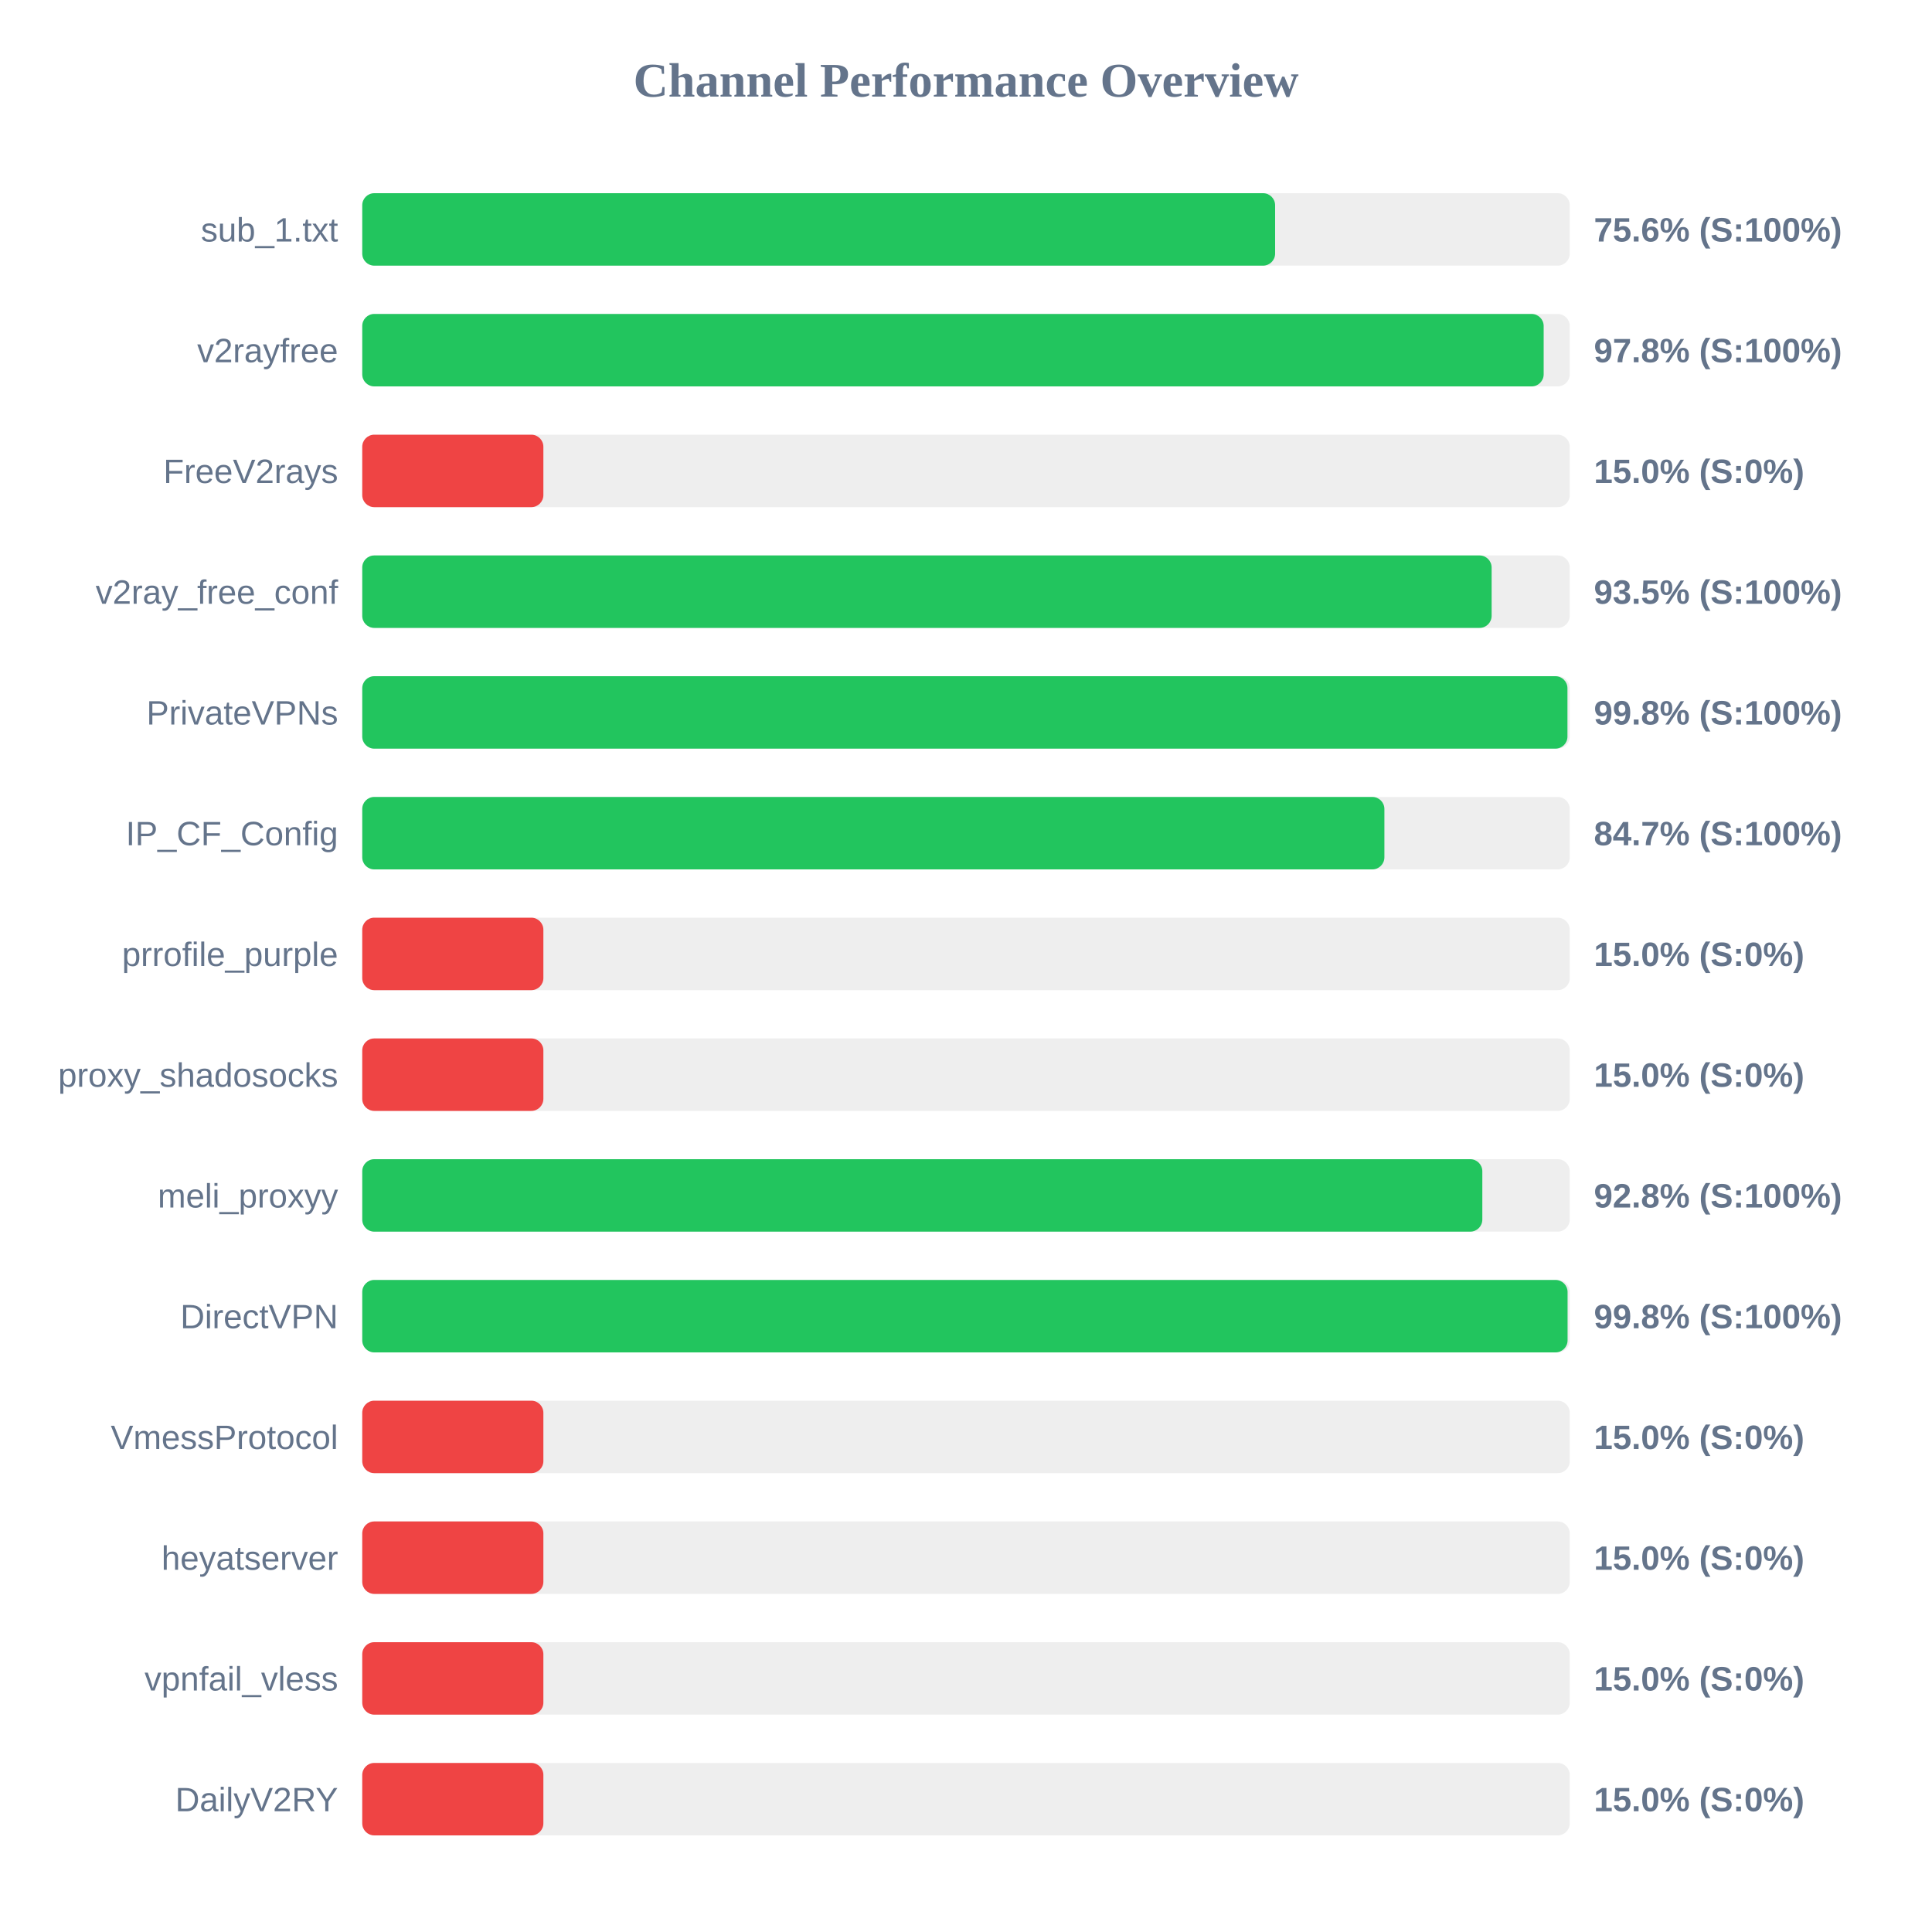
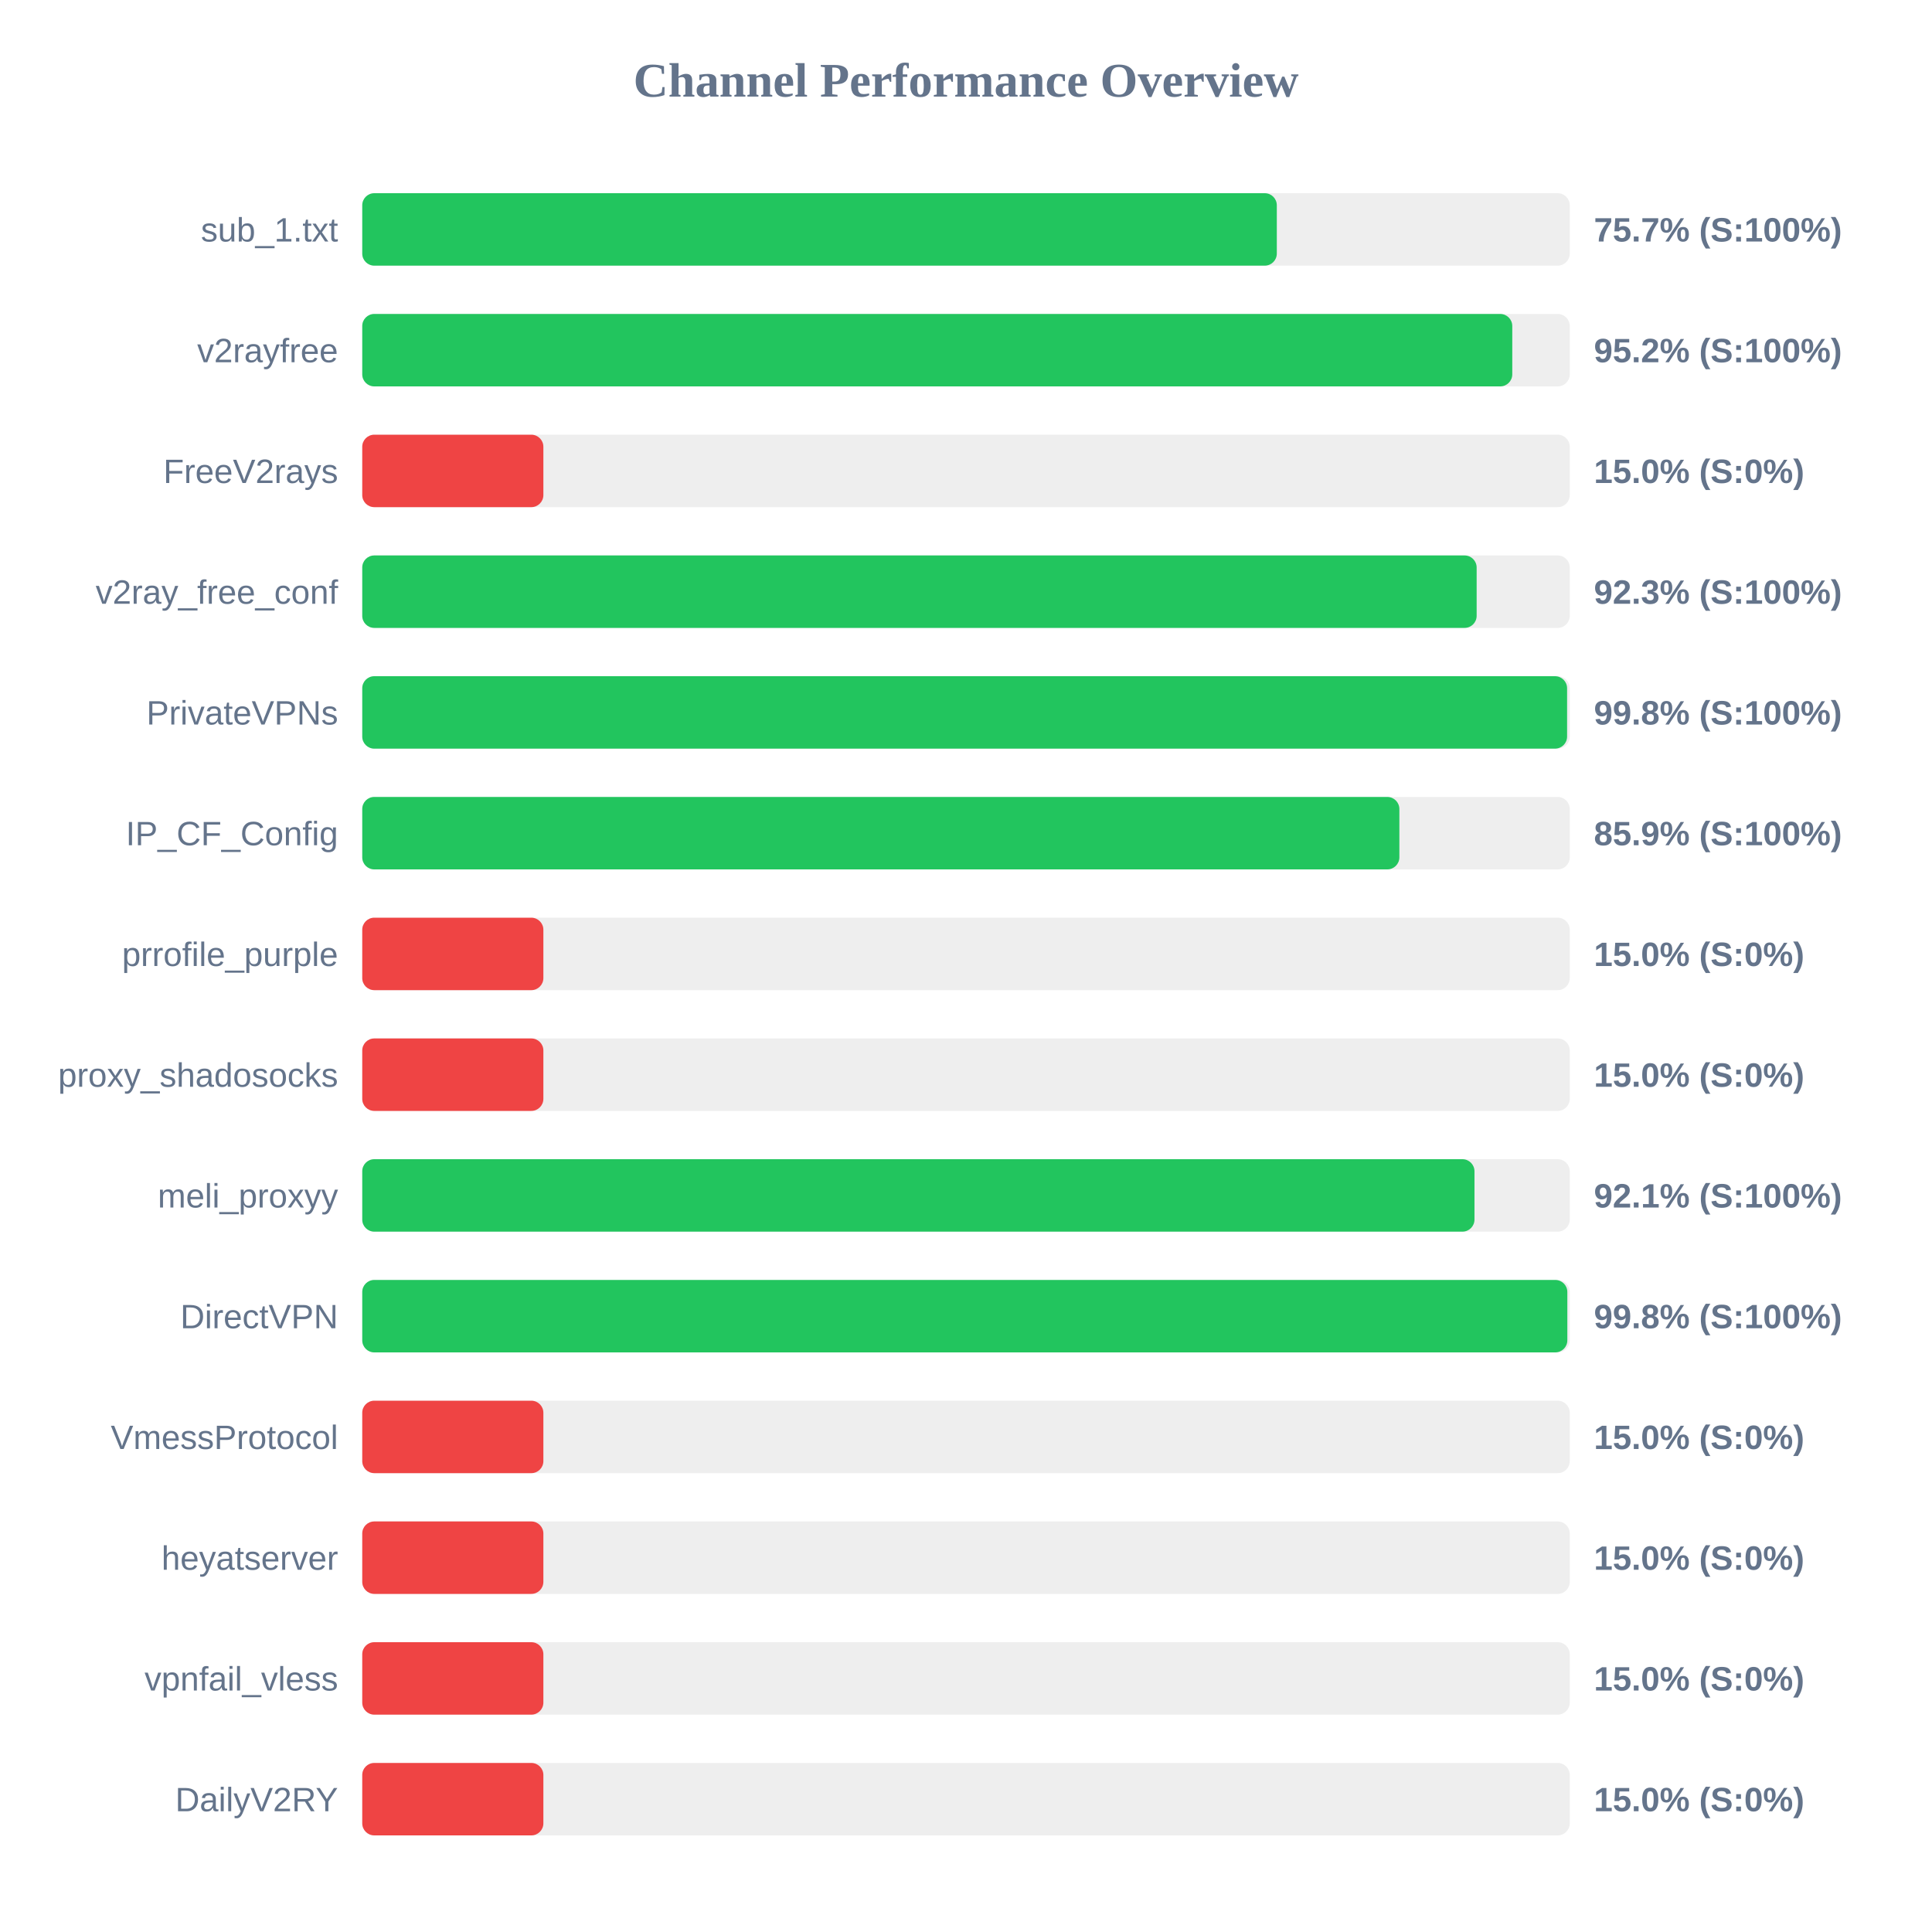
<svg xmlns="http://www.w3.org/2000/svg" width="800" height="800" version="1.1">
  <style>
        .row { font: 14px Arial; fill: #64748b; }
        .score { font: bold 14px Arial; fill: #64748b; }
    </style>
  <text x="400" y="40" text-anchor="middle" font-size="20px" font-weight="bold" fill="#64748b">Channel Performance Overview</text>
  <rect x="150" y="80" width="500" height="30" fill="#eee" rx="5" />
-   <rect x="150" y="80" width="378.0" height="30" fill="#22c55e" rx="5" />
+   <rect x="150" y="80" width="378.7" height="30" fill="#22c55e" rx="5" />
  <text x="140" y="100" text-anchor="end" class="row">sub_1.txt</text>
-   <text x="660" y="100" text-anchor="start" class="score">75.6% (S:100%)</text>
+   <text x="660" y="100" text-anchor="start" class="score">75.7% (S:100%)</text>
  <rect x="150" y="130" width="500" height="30" fill="#eee" rx="5" />
-   <rect x="150" y="130" width="489.2" height="30" fill="#22c55e" rx="5" />
+   <rect x="150" y="130" width="476.2" height="30" fill="#22c55e" rx="5" />
  <text x="140" y="150" text-anchor="end" class="row">v2rayfree</text>
-   <text x="660" y="150" text-anchor="start" class="score">97.8% (S:100%)</text>
+   <text x="660" y="150" text-anchor="start" class="score">95.2% (S:100%)</text>
  <rect x="150" y="180" width="500" height="30" fill="#eee" rx="5" />
  <rect x="150" y="180" width="75.0" height="30" fill="#ef4444" rx="5" />
  <text x="140" y="200" text-anchor="end" class="row">FreeV2rays</text>
  <text x="660" y="200" text-anchor="start" class="score">15.0% (S:0%)</text>
  <rect x="150" y="230" width="500" height="30" fill="#eee" rx="5" />
-   <rect x="150" y="230" width="467.65" height="30" fill="#22c55e" rx="5" />
+   <rect x="150" y="230" width="461.45" height="30" fill="#22c55e" rx="5" />
  <text x="140" y="250" text-anchor="end" class="row">v2ray_free_conf</text>
-   <text x="660" y="250" text-anchor="start" class="score">93.5% (S:100%)</text>
+   <text x="660" y="250" text-anchor="start" class="score">92.3% (S:100%)</text>
  <rect x="150" y="280" width="500" height="30" fill="#eee" rx="5" />
-   <rect x="150" y="280" width="499.05" height="30" fill="#22c55e" rx="5" />
+   <rect x="150" y="280" width="498.9" height="30" fill="#22c55e" rx="5" />
  <text x="140" y="300" text-anchor="end" class="row">PrivateVPNs</text>
  <text x="660" y="300" text-anchor="start" class="score">99.8% (S:100%)</text>
  <rect x="150" y="330" width="500" height="30" fill="#eee" rx="5" />
-   <rect x="150" y="330" width="423.25" height="30" fill="#22c55e" rx="5" />
+   <rect x="150" y="330" width="429.45" height="30" fill="#22c55e" rx="5" />
  <text x="140" y="350" text-anchor="end" class="row">IP_CF_Config</text>
-   <text x="660" y="350" text-anchor="start" class="score">84.7% (S:100%)</text>
+   <text x="660" y="350" text-anchor="start" class="score">85.9% (S:100%)</text>
  <rect x="150" y="380" width="500" height="30" fill="#eee" rx="5" />
  <rect x="150" y="380" width="75.0" height="30" fill="#ef4444" rx="5" />
  <text x="140" y="400" text-anchor="end" class="row">prrofile_purple</text>
  <text x="660" y="400" text-anchor="start" class="score">15.0% (S:0%)</text>
  <rect x="150" y="430" width="500" height="30" fill="#eee" rx="5" />
  <rect x="150" y="430" width="75.0" height="30" fill="#ef4444" rx="5" />
  <text x="140" y="450" text-anchor="end" class="row">proxy_shadosocks</text>
  <text x="660" y="450" text-anchor="start" class="score">15.0% (S:0%)</text>
  <rect x="150" y="480" width="500" height="30" fill="#eee" rx="5" />
-   <rect x="150" y="480" width="463.8" height="30" fill="#22c55e" rx="5" />
+   <rect x="150" y="480" width="460.55" height="30" fill="#22c55e" rx="5" />
  <text x="140" y="500" text-anchor="end" class="row">meli_proxyy</text>
-   <text x="660" y="500" text-anchor="start" class="score">92.8% (S:100%)</text>
+   <text x="660" y="500" text-anchor="start" class="score">92.1% (S:100%)</text>
  <rect x="150" y="530" width="500" height="30" fill="#eee" rx="5" />
-   <rect x="150" y="530" width="499.1" height="30" fill="#22c55e" rx="5" />
+   <rect x="150" y="530" width="499.0" height="30" fill="#22c55e" rx="5" />
  <text x="140" y="550" text-anchor="end" class="row">DirectVPN</text>
  <text x="660" y="550" text-anchor="start" class="score">99.8% (S:100%)</text>
  <rect x="150" y="580" width="500" height="30" fill="#eee" rx="5" />
  <rect x="150" y="580" width="75.0" height="30" fill="#ef4444" rx="5" />
  <text x="140" y="600" text-anchor="end" class="row">VmessProtocol</text>
  <text x="660" y="600" text-anchor="start" class="score">15.0% (S:0%)</text>
  <rect x="150" y="630" width="500" height="30" fill="#eee" rx="5" />
  <rect x="150" y="630" width="75.0" height="30" fill="#ef4444" rx="5" />
  <text x="140" y="650" text-anchor="end" class="row">heyatserver</text>
  <text x="660" y="650" text-anchor="start" class="score">15.0% (S:0%)</text>
  <rect x="150" y="680" width="500" height="30" fill="#eee" rx="5" />
  <rect x="150" y="680" width="75.0" height="30" fill="#ef4444" rx="5" />
  <text x="140" y="700" text-anchor="end" class="row">vpnfail_vless</text>
  <text x="660" y="700" text-anchor="start" class="score">15.0% (S:0%)</text>
  <rect x="150" y="730" width="500" height="30" fill="#eee" rx="5" />
  <rect x="150" y="730" width="75.0" height="30" fill="#ef4444" rx="5" />
  <text x="140" y="750" text-anchor="end" class="row">DailyV2RY</text>
  <text x="660" y="750" text-anchor="start" class="score">15.0% (S:0%)</text>
</svg>
